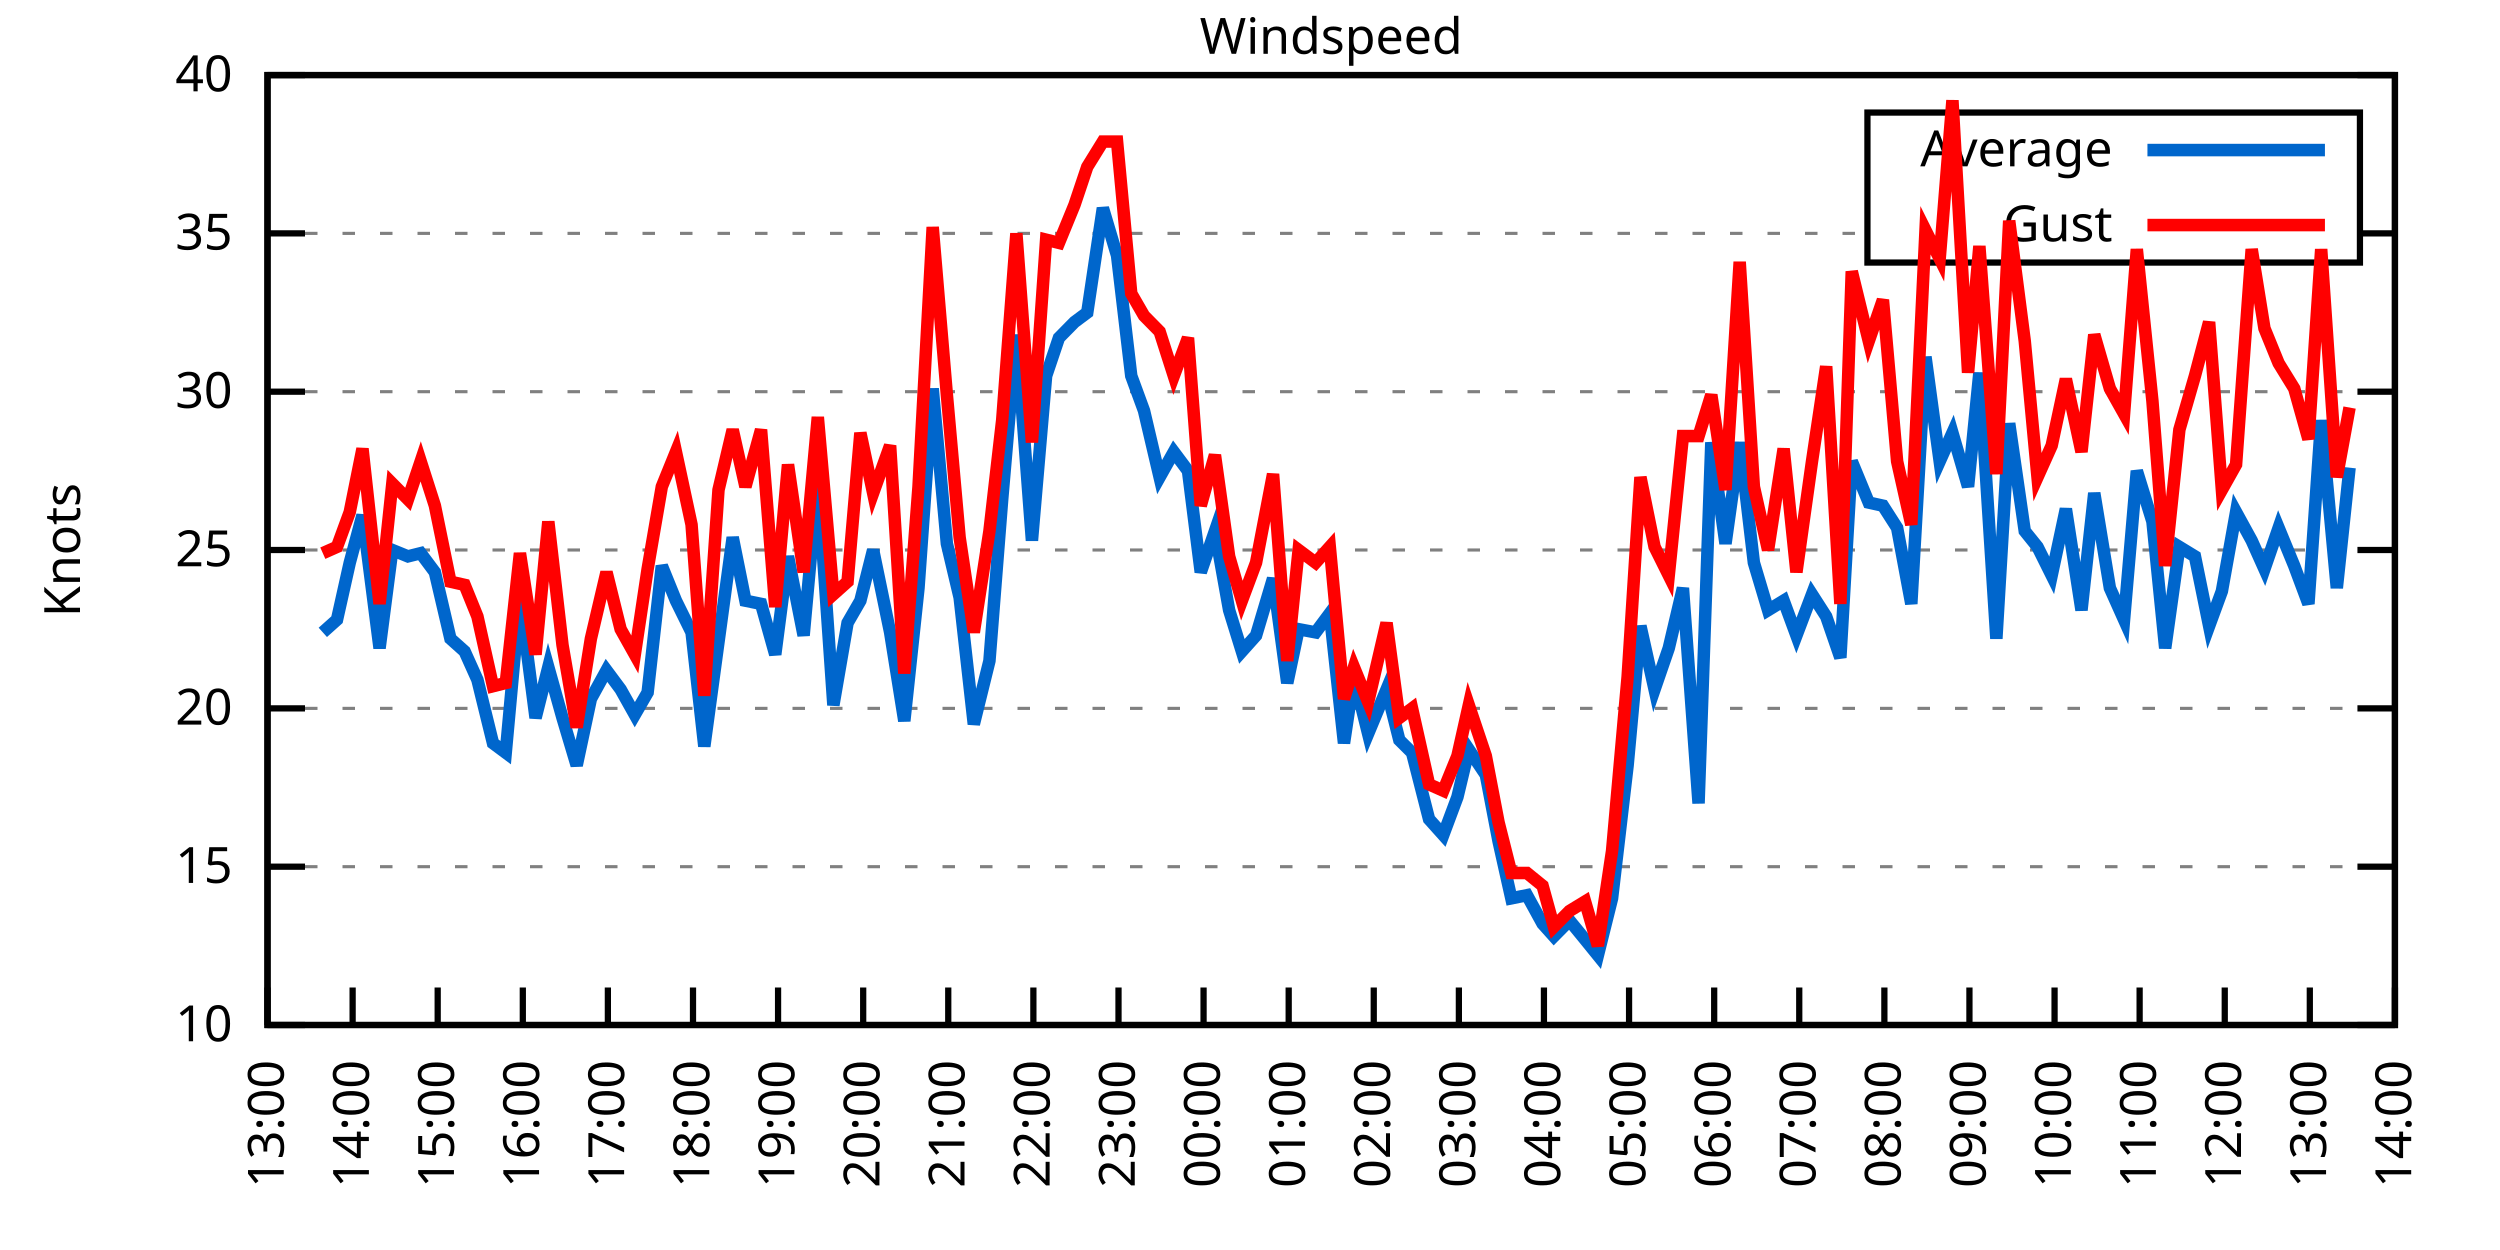
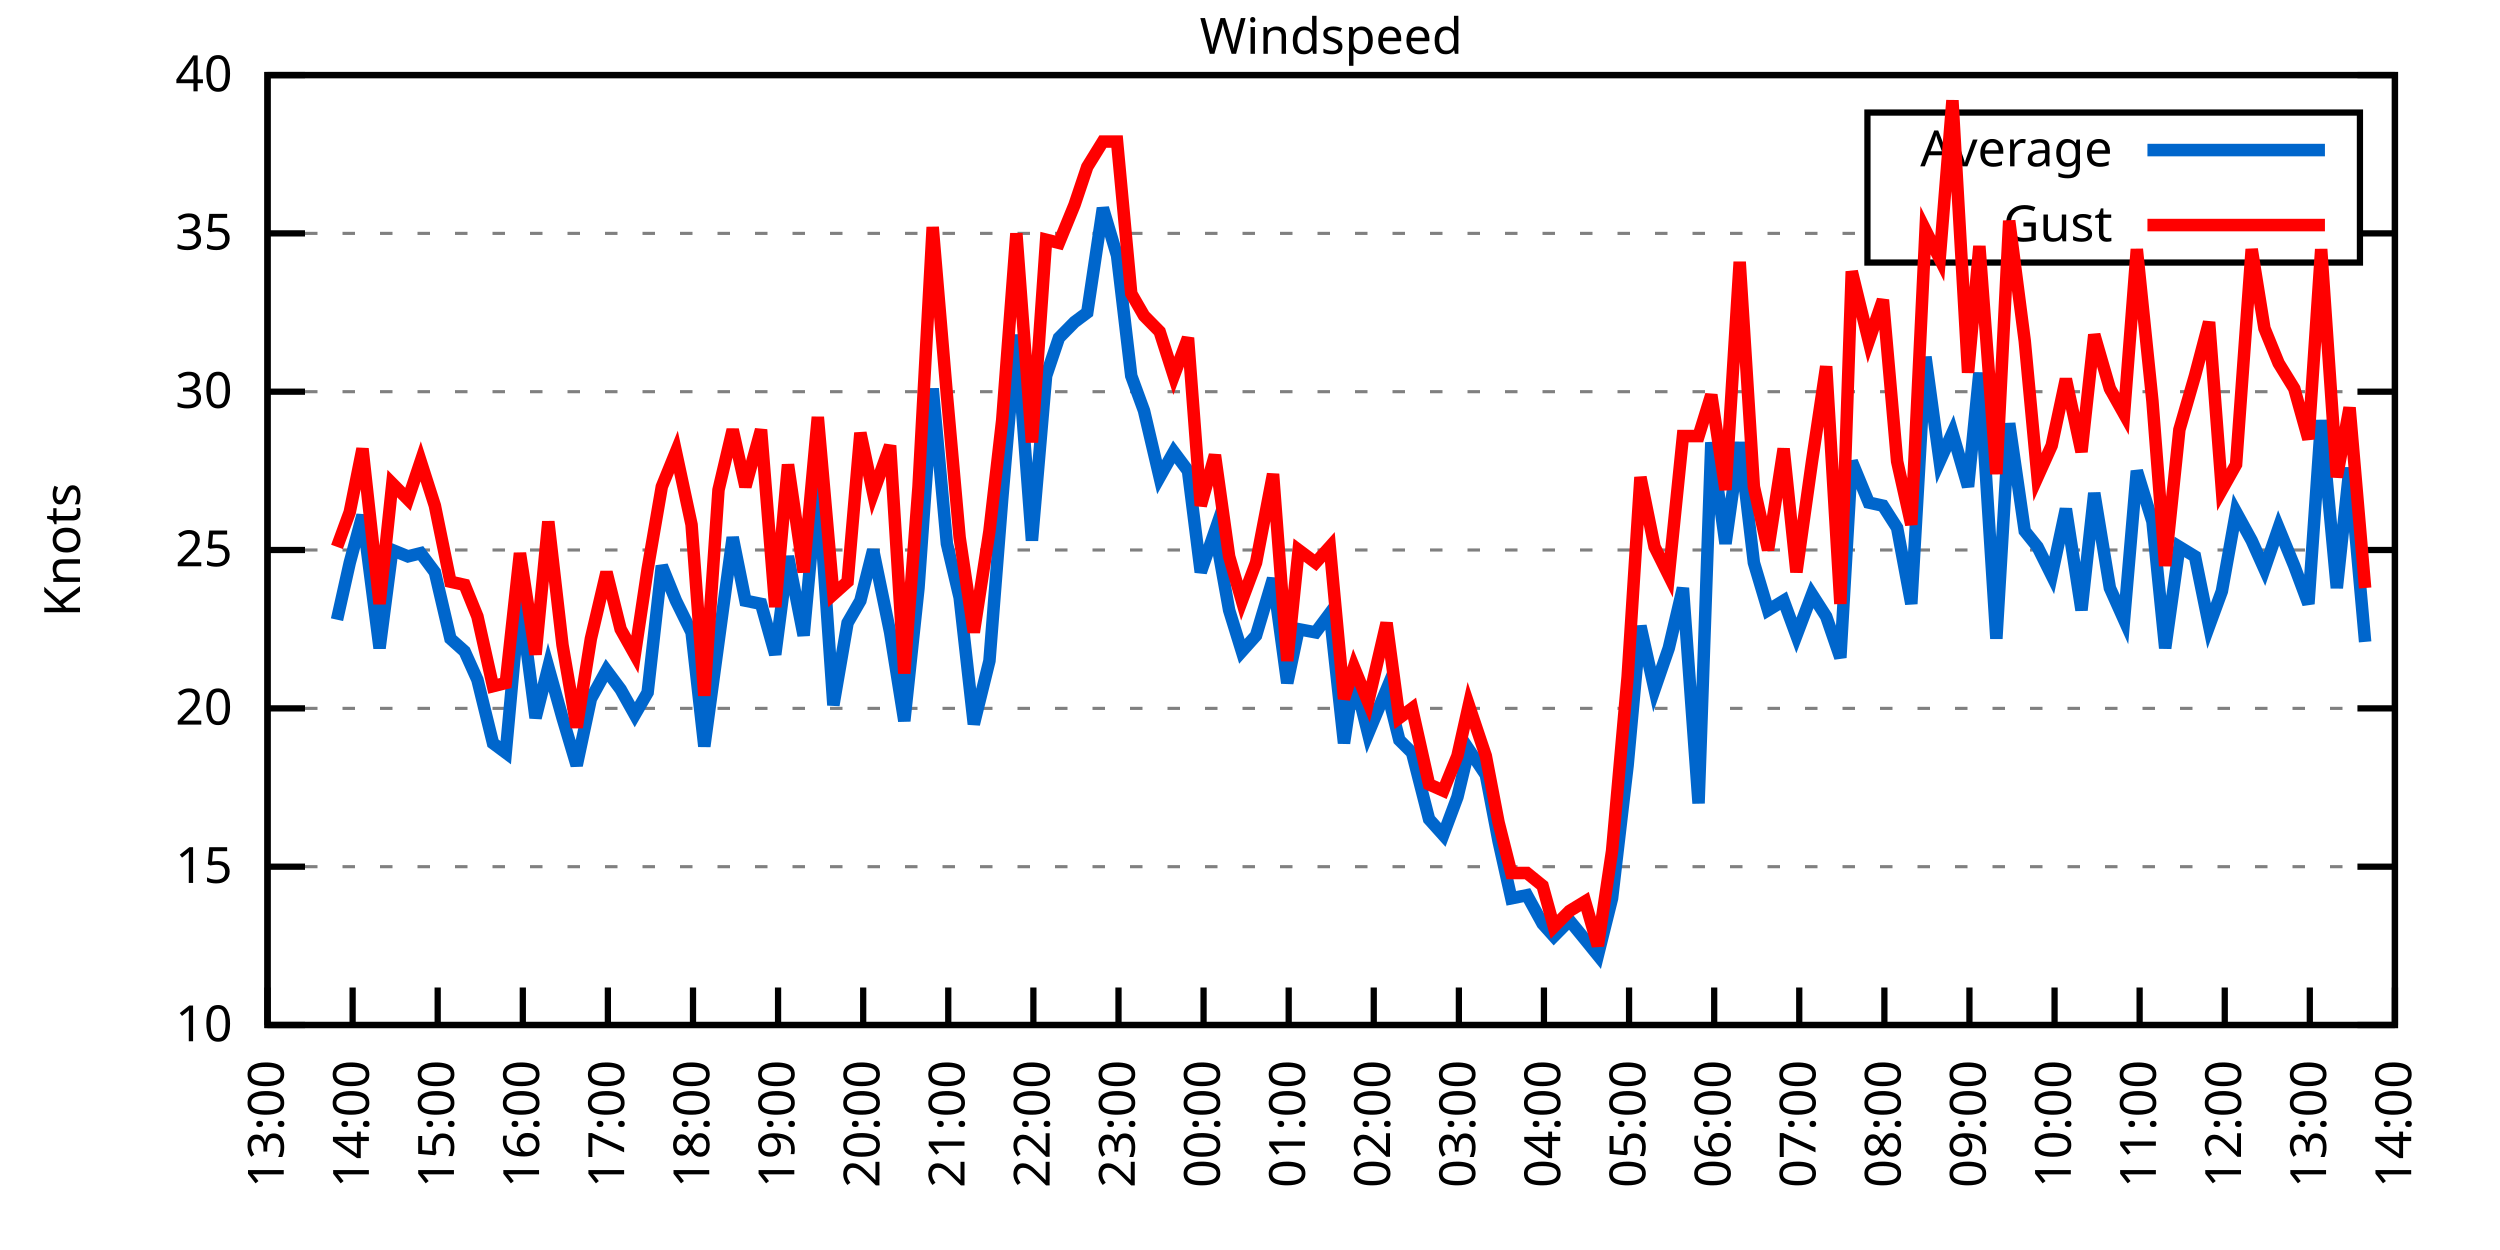
<svg xmlns="http://www.w3.org/2000/svg" xmlns:xlink="http://www.w3.org/1999/xlink" width="400" height="200" viewBox="0 0 400 200">
  <g id="gnuplot_canvas">
    <rect x="0" y="0" width="400" height="200" fill="none" />
    <defs>
      <circle id="gpDot" r="0.5" stroke-width="0.5" stroke="currentColor" />
      <path id="gpPt0" stroke-width="0.333" stroke="currentColor" d="M-1,0 h2 M0,-1 v2" />
      <path id="gpPt1" stroke-width="0.333" stroke="currentColor" d="M-1,-1 L1,1 M1,-1 L-1,1" />
      <path id="gpPt2" stroke-width="0.333" stroke="currentColor" d="M-1,0 L1,0 M0,-1 L0,1 M-1,-1 L1,1 M-1,1 L1,-1" />
      <rect id="gpPt3" stroke-width="0.333" stroke="currentColor" x="-1" y="-1" width="2" height="2" />
      <rect id="gpPt4" stroke-width="0.333" stroke="currentColor" fill="currentColor" x="-1" y="-1" width="2" height="2" />
      <circle id="gpPt5" stroke-width="0.333" stroke="currentColor" cx="0" cy="0" r="1" />
      <use xlink:href="#gpPt5" id="gpPt6" fill="currentColor" stroke="none" />
      <path id="gpPt7" stroke-width="0.333" stroke="currentColor" d="M0,-1.33 L-1.33,0.67 L1.33,0.67 z" />
      <use xlink:href="#gpPt7" id="gpPt8" fill="currentColor" stroke="none" />
      <use xlink:href="#gpPt7" id="gpPt9" stroke="currentColor" transform="rotate(180)" />
      <use xlink:href="#gpPt9" id="gpPt10" fill="currentColor" stroke="none" />
      <use xlink:href="#gpPt3" id="gpPt11" stroke="currentColor" transform="rotate(45)" />
      <use xlink:href="#gpPt11" id="gpPt12" fill="currentColor" stroke="none" />
      <path id="gpPt13" stroke-width="0.333" stroke="currentColor" d="M0,1.330 L1.265,0.411 L0.782,-1.067 L-0.782,-1.076 L-1.265,0.411 z" />
      <use xlink:href="#gpPt13" id="gpPt14" fill="currentColor" stroke="none" />
      <filter id="textbox" filterUnits="objectBoundingBox" x="0" y="0" height="1" width="1">
        <feFlood flood-color="white" flood-opacity="1" result="bgnd" />
        <feComposite in="SourceGraphic" in2="bgnd" operator="atop" />
      </filter>
      <filter id="greybox" filterUnits="objectBoundingBox" x="0" y="0" height="1" width="1">
        <feFlood flood-color="lightgrey" flood-opacity="1" result="grey" />
        <feComposite in="SourceGraphic" in2="grey" operator="atop" />
      </filter>
    </defs>
    <g fill="none" color="white" stroke="currentColor" stroke-width="1.00" stroke-linecap="butt" stroke-linejoin="miter">
</g>
    <g fill="none" color="black" stroke="currentColor" stroke-width="1.00" stroke-linecap="butt" stroke-linejoin="miter">
      <g stroke="none" shape-rendering="crispEdges">
        <polygon fill="rgb(255, 255, 255)" points="42.80,164.00 383.18,164.00 383.18,12.02 42.80,12.02 " />
      </g>
    </g>
    <g fill="none" color="black" stroke="currentColor" stroke-width="1.00" stroke-linecap="butt" stroke-linejoin="miter">
</g>
    <g fill="none" color="black" stroke="black" stroke-width="0.50" stroke-linecap="butt" stroke-linejoin="miter">
</g>
    <g fill="none" color="gray" stroke="currentColor" stroke-width="0.50" stroke-linecap="butt" stroke-linejoin="miter">
      <path stroke="gray" stroke-dasharray="2,4" class="gridline" d="M42.80,164.00 L383.19,164.00  " />
    </g>
    <g fill="none" color="gray" stroke="gray" stroke-width="1.00" stroke-linecap="butt" stroke-linejoin="miter">
</g>
    <g fill="none" color="black" stroke="currentColor" stroke-width="1.00" stroke-linecap="butt" stroke-linejoin="miter">
      <path stroke="black" d="M42.80,164.00 L48.80,164.00 M383.19,164.00 L377.19,164.00  " />
      <g transform="translate(37.20,166.60)" stroke="none" fill="black" font-family="Sans" font-size="8.00" text-anchor="end">
        <text>
          <tspan font-family="Sans"> 10</tspan>
        </text>
      </g>
    </g>
    <g fill="none" color="black" stroke="currentColor" stroke-width="1.00" stroke-linecap="butt" stroke-linejoin="miter">
</g>
    <g fill="none" color="black" stroke="black" stroke-width="0.50" stroke-linecap="butt" stroke-linejoin="miter">
</g>
    <g fill="none" color="gray" stroke="currentColor" stroke-width="0.50" stroke-linecap="butt" stroke-linejoin="miter">
      <path stroke="gray" stroke-dasharray="2,4" class="gridline" d="M42.80,138.67 L383.19,138.67  " />
    </g>
    <g fill="none" color="gray" stroke="gray" stroke-width="1.00" stroke-linecap="butt" stroke-linejoin="miter">
</g>
    <g fill="none" color="black" stroke="currentColor" stroke-width="1.00" stroke-linecap="butt" stroke-linejoin="miter">
      <path stroke="black" d="M42.80,138.67 L48.80,138.67 M383.19,138.67 L377.19,138.67  " />
      <g transform="translate(37.20,141.27)" stroke="none" fill="black" font-family="Sans" font-size="8.00" text-anchor="end">
        <text>
          <tspan font-family="Sans"> 15</tspan>
        </text>
      </g>
    </g>
    <g fill="none" color="black" stroke="currentColor" stroke-width="1.00" stroke-linecap="butt" stroke-linejoin="miter">
</g>
    <g fill="none" color="black" stroke="black" stroke-width="0.50" stroke-linecap="butt" stroke-linejoin="miter">
</g>
    <g fill="none" color="gray" stroke="currentColor" stroke-width="0.50" stroke-linecap="butt" stroke-linejoin="miter">
      <path stroke="gray" stroke-dasharray="2,4" class="gridline" d="M42.80,113.34 L383.19,113.34  " />
    </g>
    <g fill="none" color="gray" stroke="gray" stroke-width="1.00" stroke-linecap="butt" stroke-linejoin="miter">
</g>
    <g fill="none" color="black" stroke="currentColor" stroke-width="1.00" stroke-linecap="butt" stroke-linejoin="miter">
      <path stroke="black" d="M42.80,113.34 L48.80,113.34 M383.19,113.34 L377.19,113.34  " />
      <g transform="translate(37.20,115.94)" stroke="none" fill="black" font-family="Sans" font-size="8.00" text-anchor="end">
        <text>
          <tspan font-family="Sans"> 20</tspan>
        </text>
      </g>
    </g>
    <g fill="none" color="black" stroke="currentColor" stroke-width="1.00" stroke-linecap="butt" stroke-linejoin="miter">
</g>
    <g fill="none" color="black" stroke="black" stroke-width="0.50" stroke-linecap="butt" stroke-linejoin="miter">
</g>
    <g fill="none" color="gray" stroke="currentColor" stroke-width="0.50" stroke-linecap="butt" stroke-linejoin="miter">
      <path stroke="gray" stroke-dasharray="2,4" class="gridline" d="M42.80,88.00 L383.19,88.00  " />
    </g>
    <g fill="none" color="gray" stroke="gray" stroke-width="1.00" stroke-linecap="butt" stroke-linejoin="miter">
</g>
    <g fill="none" color="black" stroke="currentColor" stroke-width="1.00" stroke-linecap="butt" stroke-linejoin="miter">
      <path stroke="black" d="M42.80,88.00 L48.80,88.00 M383.19,88.00 L377.19,88.00  " />
      <g transform="translate(37.20,90.60)" stroke="none" fill="black" font-family="Sans" font-size="8.00" text-anchor="end">
        <text>
          <tspan font-family="Sans"> 25</tspan>
        </text>
      </g>
    </g>
    <g fill="none" color="black" stroke="currentColor" stroke-width="1.00" stroke-linecap="butt" stroke-linejoin="miter">
</g>
    <g fill="none" color="black" stroke="black" stroke-width="0.50" stroke-linecap="butt" stroke-linejoin="miter">
</g>
    <g fill="none" color="gray" stroke="currentColor" stroke-width="0.50" stroke-linecap="butt" stroke-linejoin="miter">
      <path stroke="gray" stroke-dasharray="2,4" class="gridline" d="M42.80,62.67 L383.19,62.67  " />
    </g>
    <g fill="none" color="gray" stroke="gray" stroke-width="1.00" stroke-linecap="butt" stroke-linejoin="miter">
</g>
    <g fill="none" color="black" stroke="currentColor" stroke-width="1.00" stroke-linecap="butt" stroke-linejoin="miter">
      <path stroke="black" d="M42.80,62.67 L48.80,62.67 M383.19,62.67 L377.19,62.67  " />
      <g transform="translate(37.20,65.27)" stroke="none" fill="black" font-family="Sans" font-size="8.00" text-anchor="end">
        <text>
          <tspan font-family="Sans"> 30</tspan>
        </text>
      </g>
    </g>
    <g fill="none" color="black" stroke="currentColor" stroke-width="1.00" stroke-linecap="butt" stroke-linejoin="miter">
</g>
    <g fill="none" color="black" stroke="black" stroke-width="0.50" stroke-linecap="butt" stroke-linejoin="miter">
</g>
    <g fill="none" color="gray" stroke="currentColor" stroke-width="0.50" stroke-linecap="butt" stroke-linejoin="miter">
      <path stroke="gray" stroke-dasharray="2,4" class="gridline" d="M42.80,37.34 L298.79,37.34 M377.59,37.34 L383.19,37.34  " />
    </g>
    <g fill="none" color="gray" stroke="gray" stroke-width="1.00" stroke-linecap="butt" stroke-linejoin="miter">
</g>
    <g fill="none" color="black" stroke="currentColor" stroke-width="1.00" stroke-linecap="butt" stroke-linejoin="miter">
      <path stroke="black" d="M42.80,37.34 L48.80,37.34 M383.19,37.34 L377.19,37.34  " />
      <g transform="translate(37.20,39.94)" stroke="none" fill="black" font-family="Sans" font-size="8.00" text-anchor="end">
        <text>
          <tspan font-family="Sans"> 35</tspan>
        </text>
      </g>
    </g>
    <g fill="none" color="black" stroke="currentColor" stroke-width="1.00" stroke-linecap="butt" stroke-linejoin="miter">
</g>
    <g fill="none" color="black" stroke="black" stroke-width="0.50" stroke-linecap="butt" stroke-linejoin="miter">
</g>
    <g fill="none" color="gray" stroke="currentColor" stroke-width="0.50" stroke-linecap="butt" stroke-linejoin="miter">
      <path stroke="gray" stroke-dasharray="2,4" class="gridline" d="M42.80,12.01 L383.19,12.01  " />
    </g>
    <g fill="none" color="gray" stroke="gray" stroke-width="1.00" stroke-linecap="butt" stroke-linejoin="miter">
</g>
    <g fill="none" color="black" stroke="currentColor" stroke-width="1.00" stroke-linecap="butt" stroke-linejoin="miter">
      <path stroke="black" d="M42.80,12.01 L48.80,12.01 M383.19,12.01 L377.19,12.01  " />
      <g transform="translate(37.20,14.61)" stroke="none" fill="black" font-family="Sans" font-size="8.00" text-anchor="end">
        <text>
          <tspan font-family="Sans"> 40</tspan>
        </text>
      </g>
    </g>
    <g fill="none" color="black" stroke="currentColor" stroke-width="1.00" stroke-linecap="butt" stroke-linejoin="miter">
      <path stroke="black" d="M42.80,164.00 L42.80,158.00  " />
      <g transform="translate(45.40,169.60) rotate(270.00)" stroke="none" fill="black" font-family="Sans" font-size="8.00" text-anchor="end">
        <text>
          <tspan font-family="Sans">13:00</tspan>
        </text>
      </g>
    </g>
    <g fill="none" color="black" stroke="currentColor" stroke-width="1.00" stroke-linecap="butt" stroke-linejoin="miter">
      <path stroke="black" d="M56.42,164.00 L56.42,158.00  " />
      <g transform="translate(59.02,169.60) rotate(270.00)" stroke="none" fill="black" font-family="Sans" font-size="8.00" text-anchor="end">
        <text>
          <tspan font-family="Sans">14:00</tspan>
        </text>
      </g>
    </g>
    <g fill="none" color="black" stroke="currentColor" stroke-width="1.00" stroke-linecap="butt" stroke-linejoin="miter">
      <path stroke="black" d="M70.03,164.00 L70.03,158.00  " />
      <g transform="translate(72.63,169.60) rotate(270.00)" stroke="none" fill="black" font-family="Sans" font-size="8.00" text-anchor="end">
        <text>
          <tspan font-family="Sans">15:00</tspan>
        </text>
      </g>
    </g>
    <g fill="none" color="black" stroke="currentColor" stroke-width="1.00" stroke-linecap="butt" stroke-linejoin="miter">
      <path stroke="black" d="M83.65,164.00 L83.65,158.00  " />
      <g transform="translate(86.25,169.60) rotate(270.00)" stroke="none" fill="black" font-family="Sans" font-size="8.00" text-anchor="end">
        <text>
          <tspan font-family="Sans">16:00</tspan>
        </text>
      </g>
    </g>
    <g fill="none" color="black" stroke="currentColor" stroke-width="1.00" stroke-linecap="butt" stroke-linejoin="miter">
      <path stroke="black" d="M97.26,164.00 L97.26,158.00  " />
      <g transform="translate(99.86,169.60) rotate(270.00)" stroke="none" fill="black" font-family="Sans" font-size="8.00" text-anchor="end">
        <text>
          <tspan font-family="Sans">17:00</tspan>
        </text>
      </g>
    </g>
    <g fill="none" color="black" stroke="currentColor" stroke-width="1.00" stroke-linecap="butt" stroke-linejoin="miter">
      <path stroke="black" d="M110.88,164.00 L110.88,158.00  " />
      <g transform="translate(113.48,169.60) rotate(270.00)" stroke="none" fill="black" font-family="Sans" font-size="8.00" text-anchor="end">
        <text>
          <tspan font-family="Sans">18:00</tspan>
        </text>
      </g>
    </g>
    <g fill="none" color="black" stroke="currentColor" stroke-width="1.00" stroke-linecap="butt" stroke-linejoin="miter">
      <path stroke="black" d="M124.49,164.00 L124.49,158.00  " />
      <g transform="translate(127.09,169.60) rotate(270.00)" stroke="none" fill="black" font-family="Sans" font-size="8.00" text-anchor="end">
        <text>
          <tspan font-family="Sans">19:00</tspan>
        </text>
      </g>
    </g>
    <g fill="none" color="black" stroke="currentColor" stroke-width="1.00" stroke-linecap="butt" stroke-linejoin="miter">
      <path stroke="black" d="M138.11,164.00 L138.11,158.00  " />
      <g transform="translate(140.71,169.60) rotate(270.00)" stroke="none" fill="black" font-family="Sans" font-size="8.00" text-anchor="end">
        <text>
          <tspan font-family="Sans">20:00</tspan>
        </text>
      </g>
    </g>
    <g fill="none" color="black" stroke="currentColor" stroke-width="1.00" stroke-linecap="butt" stroke-linejoin="miter">
      <path stroke="black" d="M151.72,164.00 L151.72,158.00  " />
      <g transform="translate(154.32,169.60) rotate(270.00)" stroke="none" fill="black" font-family="Sans" font-size="8.00" text-anchor="end">
        <text>
          <tspan font-family="Sans">21:00</tspan>
        </text>
      </g>
    </g>
    <g fill="none" color="black" stroke="currentColor" stroke-width="1.00" stroke-linecap="butt" stroke-linejoin="miter">
      <path stroke="black" d="M165.34,164.00 L165.34,158.00  " />
      <g transform="translate(167.94,169.60) rotate(270.00)" stroke="none" fill="black" font-family="Sans" font-size="8.00" text-anchor="end">
        <text>
          <tspan font-family="Sans">22:00</tspan>
        </text>
      </g>
    </g>
    <g fill="none" color="black" stroke="currentColor" stroke-width="1.00" stroke-linecap="butt" stroke-linejoin="miter">
      <path stroke="black" d="M178.96,164.00 L178.96,158.00  " />
      <g transform="translate(181.56,169.60) rotate(270.00)" stroke="none" fill="black" font-family="Sans" font-size="8.00" text-anchor="end">
        <text>
          <tspan font-family="Sans">23:00</tspan>
        </text>
      </g>
    </g>
    <g fill="none" color="black" stroke="currentColor" stroke-width="1.00" stroke-linecap="butt" stroke-linejoin="miter">
      <path stroke="black" d="M192.57,164.00 L192.57,158.00  " />
      <g transform="translate(195.17,169.60) rotate(270.00)" stroke="none" fill="black" font-family="Sans" font-size="8.00" text-anchor="end">
        <text>
          <tspan font-family="Sans">00:00</tspan>
        </text>
      </g>
    </g>
    <g fill="none" color="black" stroke="currentColor" stroke-width="1.00" stroke-linecap="butt" stroke-linejoin="miter">
      <path stroke="black" d="M206.19,164.00 L206.19,158.00  " />
      <g transform="translate(208.79,169.60) rotate(270.00)" stroke="none" fill="black" font-family="Sans" font-size="8.00" text-anchor="end">
        <text>
          <tspan font-family="Sans">01:00</tspan>
        </text>
      </g>
    </g>
    <g fill="none" color="black" stroke="currentColor" stroke-width="1.00" stroke-linecap="butt" stroke-linejoin="miter">
      <path stroke="black" d="M219.80,164.00 L219.80,158.00  " />
      <g transform="translate(222.40,169.60) rotate(270.00)" stroke="none" fill="black" font-family="Sans" font-size="8.00" text-anchor="end">
        <text>
          <tspan font-family="Sans">02:00</tspan>
        </text>
      </g>
    </g>
    <g fill="none" color="black" stroke="currentColor" stroke-width="1.00" stroke-linecap="butt" stroke-linejoin="miter">
      <path stroke="black" d="M233.42,164.00 L233.42,158.00  " />
      <g transform="translate(236.02,169.60) rotate(270.00)" stroke="none" fill="black" font-family="Sans" font-size="8.00" text-anchor="end">
        <text>
          <tspan font-family="Sans">03:00</tspan>
        </text>
      </g>
    </g>
    <g fill="none" color="black" stroke="currentColor" stroke-width="1.00" stroke-linecap="butt" stroke-linejoin="miter">
      <path stroke="black" d="M247.03,164.00 L247.03,158.00  " />
      <g transform="translate(249.63,169.60) rotate(270.00)" stroke="none" fill="black" font-family="Sans" font-size="8.00" text-anchor="end">
        <text>
          <tspan font-family="Sans">04:00</tspan>
        </text>
      </g>
    </g>
    <g fill="none" color="black" stroke="currentColor" stroke-width="1.00" stroke-linecap="butt" stroke-linejoin="miter">
      <path stroke="black" d="M260.65,164.00 L260.65,158.00  " />
      <g transform="translate(263.25,169.60) rotate(270.00)" stroke="none" fill="black" font-family="Sans" font-size="8.00" text-anchor="end">
        <text>
          <tspan font-family="Sans">05:00</tspan>
        </text>
      </g>
    </g>
    <g fill="none" color="black" stroke="currentColor" stroke-width="1.00" stroke-linecap="butt" stroke-linejoin="miter">
      <path stroke="black" d="M274.27,164.00 L274.27,158.00  " />
      <g transform="translate(276.87,169.60) rotate(270.00)" stroke="none" fill="black" font-family="Sans" font-size="8.00" text-anchor="end">
        <text>
          <tspan font-family="Sans">06:00</tspan>
        </text>
      </g>
    </g>
    <g fill="none" color="black" stroke="currentColor" stroke-width="1.00" stroke-linecap="butt" stroke-linejoin="miter">
      <path stroke="black" d="M287.88,164.00 L287.88,158.00  " />
      <g transform="translate(290.48,169.60) rotate(270.00)" stroke="none" fill="black" font-family="Sans" font-size="8.00" text-anchor="end">
        <text>
          <tspan font-family="Sans">07:00</tspan>
        </text>
      </g>
    </g>
    <g fill="none" color="black" stroke="currentColor" stroke-width="1.00" stroke-linecap="butt" stroke-linejoin="miter">
      <path stroke="black" d="M301.50,164.00 L301.50,158.00  " />
      <g transform="translate(304.10,169.60) rotate(270.00)" stroke="none" fill="black" font-family="Sans" font-size="8.00" text-anchor="end">
        <text>
          <tspan font-family="Sans">08:00</tspan>
        </text>
      </g>
    </g>
    <g fill="none" color="black" stroke="currentColor" stroke-width="1.00" stroke-linecap="butt" stroke-linejoin="miter">
      <path stroke="black" d="M315.11,164.00 L315.11,158.00  " />
      <g transform="translate(317.71,169.60) rotate(270.00)" stroke="none" fill="black" font-family="Sans" font-size="8.00" text-anchor="end">
        <text>
          <tspan font-family="Sans">09:00</tspan>
        </text>
      </g>
    </g>
    <g fill="none" color="black" stroke="currentColor" stroke-width="1.00" stroke-linecap="butt" stroke-linejoin="miter">
      <path stroke="black" d="M328.73,164.00 L328.73,158.00  " />
      <g transform="translate(331.33,169.60) rotate(270.00)" stroke="none" fill="black" font-family="Sans" font-size="8.00" text-anchor="end">
        <text>
          <tspan font-family="Sans">10:00</tspan>
        </text>
      </g>
    </g>
    <g fill="none" color="black" stroke="currentColor" stroke-width="1.00" stroke-linecap="butt" stroke-linejoin="miter">
      <path stroke="black" d="M342.34,164.00 L342.34,158.00  " />
      <g transform="translate(344.94,169.60) rotate(270.00)" stroke="none" fill="black" font-family="Sans" font-size="8.00" text-anchor="end">
        <text>
          <tspan font-family="Sans">11:00</tspan>
        </text>
      </g>
    </g>
    <g fill="none" color="black" stroke="currentColor" stroke-width="1.00" stroke-linecap="butt" stroke-linejoin="miter">
      <path stroke="black" d="M355.96,164.00 L355.96,158.00  " />
      <g transform="translate(358.56,169.60) rotate(270.00)" stroke="none" fill="black" font-family="Sans" font-size="8.00" text-anchor="end">
        <text>
          <tspan font-family="Sans">12:00</tspan>
        </text>
      </g>
    </g>
    <g fill="none" color="black" stroke="currentColor" stroke-width="1.00" stroke-linecap="butt" stroke-linejoin="miter">
      <path stroke="black" d="M369.57,164.00 L369.57,158.00  " />
      <g transform="translate(372.17,169.60) rotate(270.00)" stroke="none" fill="black" font-family="Sans" font-size="8.00" text-anchor="end">
        <text>
          <tspan font-family="Sans">13:00</tspan>
        </text>
      </g>
    </g>
    <g fill="none" color="black" stroke="currentColor" stroke-width="1.00" stroke-linecap="butt" stroke-linejoin="miter">
      <path stroke="black" d="M383.19,164.00 L383.19,158.00  " />
      <g transform="translate(385.79,169.60) rotate(270.00)" stroke="none" fill="black" font-family="Sans" font-size="8.00" text-anchor="end">
        <text>
          <tspan font-family="Sans">14:00</tspan>
        </text>
      </g>
    </g>
    <g fill="none" color="black" stroke="currentColor" stroke-width="1.00" stroke-linecap="butt" stroke-linejoin="miter">
</g>
    <g fill="none" color="black" stroke="currentColor" stroke-width="1.00" stroke-linecap="butt" stroke-linejoin="miter">
      <path stroke="black" d="M42.80,12.01 L42.80,164.00 L383.19,164.00 L383.19,12.01 L42.80,12.01 Z  " />
    </g>
    <g fill="none" color="black" stroke="currentColor" stroke-width="1.00" stroke-linecap="butt" stroke-linejoin="miter">
</g>
    <g fill="none" color="black" stroke="currentColor" stroke-width="1.00" stroke-linecap="butt" stroke-linejoin="miter">
      <path stroke="black" d="M298.79,42.01 L298.79,18.01 L377.59,18.01 L377.59,42.01 L298.79,42.01 Z  " />
    </g>
    <g id="Windspeed_plot_1">
      <g fill="none" color="white" stroke="black" stroke-width="2.00" stroke-linecap="butt" stroke-linejoin="miter">
</g>
      <g fill="none" color="black" stroke="currentColor" stroke-width="2.00" stroke-linecap="butt" stroke-linejoin="miter">
        <g transform="translate(337.99,26.61)" stroke="none" fill="black" font-family="Sans" font-size="8.00" text-anchor="end">
          <text>
            <tspan font-family="Sans">Average</tspan>
          </text>
        </g>
      </g>
      <g fill="none" color="black" stroke="currentColor" stroke-width="2.00" stroke-linecap="butt" stroke-linejoin="miter">
-         <path stroke="rgb(  0, 102, 204)" d="M343.59,24.01 L371.99,24.01 M51.65,101.18 L53.92,99.15 L55.96,90.03 L58.00,82.43 L60.73,103.71 L62.77,88.00   L65.27,89.02 L67.31,88.51 L69.58,91.55 L72.07,102.19 L74.34,104.22 L76.39,108.78 L78.88,118.91 L80.92,120.43   L83.19,95.60 L85.69,114.86 L87.73,106.75 L90.00,114.86 L92.27,122.46 L94.54,111.82 L97.04,107.26 L99.30,110.30   L101.57,114.35 L103.62,110.80 L105.89,90.54 L108.15,96.11 L110.65,101.18 L112.69,119.42 L114.96,102.70 L117.23,85.98   L119.27,96.11 L121.77,96.62 L124.04,104.72 L126.08,89.02 L128.58,101.68 L130.85,76.86 L133.34,112.83 L135.61,99.66   L137.66,96.11 L139.70,88.00 L142.42,101.18 L144.69,115.36 L146.96,94.08 L149.23,62.17 L151.50,86.99 L153.54,95.60   L155.81,115.87 L158.31,105.74 L160.35,79.90 L162.62,53.55 L165.11,86.49 L167.38,60.14 L169.43,54.06 L171.92,51.53   L173.96,50.01 L176.46,33.29 L178.73,40.89 L181.00,60.14 L183.04,65.71 L185.54,76.35 L187.81,72.30 L190.08,75.34   L192.12,91.55 L194.39,84.97 L196.66,97.63 L198.70,104.22 L200.97,101.68 L203.69,92.56 L205.96,109.28 L207.78,100.67   L210.50,101.18 L212.77,98.14 L215.04,118.91 L216.63,108.27 L218.90,117.39 L221.85,110.30 L223.89,118.40 L225.93,120.43   L228.65,131.07 L230.92,133.60 L233.19,127.52 L235.01,119.92 L237.73,123.98 L239.77,134.62 L241.81,143.73 L244.31,143.23   L246.81,147.79 L248.62,149.81 L251.12,147.28 L253.61,150.32 L255.66,152.85 L257.93,143.73 L260.42,122.46 L262.47,100.16   L264.73,110.30 L267.00,103.71 L269.27,94.08 L271.77,128.54 L273.81,70.78 L276.08,86.99 L278.35,70.78 L280.62,90.03   L282.89,97.63 L285.38,96.11 L287.43,101.68 L289.92,95.10 L292.19,98.64 L294.46,105.23 L296.28,73.82 L299.00,80.41   L301.27,80.91 L303.54,84.46 L305.81,96.62 L308.08,57.10 L310.35,73.82 L312.39,69.26 L314.89,77.87 L316.70,59.63   L319.42,102.19 L321.47,67.74 L323.96,84.97 L326.00,87.50 L328.27,92.06 L330.54,81.42 L333.04,97.63 L335.08,78.89   L337.58,94.08 L339.85,99.15 L341.89,75.34 L344.39,83.45 L346.43,103.71 L348.70,87.50 L351.19,89.02 L353.46,100.16   L355.50,94.59 L357.77,81.93 L360.27,86.49 L362.31,91.04 L364.58,84.46 L367.08,90.54 L369.35,96.62 L371.39,67.23   L373.89,94.08 L375.93,74.83  " />
+         <path stroke="rgb(  0, 102, 204)" d="M343.59,24.01 L371.99,24.01 M53.92,99.15 L55.96,90.03 L58.00,82.43 L60.73,103.71 L62.77,88.00 L65.27,89.02   L67.31,88.51 L69.58,91.55 L72.07,102.19 L74.34,104.22 L76.39,108.78 L78.88,118.91 L80.92,120.43 L83.19,95.60   L85.69,114.86 L87.73,106.75 L90.00,114.86 L92.27,122.46 L94.54,111.82 L97.04,107.26 L99.30,110.30 L101.57,114.35   L103.62,110.80 L105.89,90.54 L108.15,96.11 L110.65,101.18 L112.69,119.42 L114.96,102.70 L117.23,85.98 L119.27,96.11   L121.77,96.62 L124.04,104.72 L126.08,89.02 L128.58,101.68 L130.85,76.86 L133.34,112.83 L135.61,99.66 L137.66,96.11   L139.70,88.00 L142.42,101.18 L144.69,115.36 L146.96,94.08 L149.23,62.17 L151.50,86.99 L153.54,95.60 L155.81,115.87   L158.31,105.74 L160.35,79.90 L162.62,53.55 L165.11,86.49 L167.38,60.14 L169.43,54.06 L171.92,51.53 L173.96,50.01   L176.46,33.29 L178.73,40.89 L181.00,60.14 L183.04,65.71 L185.54,76.35 L187.81,72.30 L190.08,75.34 L192.12,91.55   L194.39,84.97 L196.66,97.63 L198.70,104.22 L200.97,101.68 L203.69,92.56 L205.96,109.28 L207.78,100.67 L210.50,101.18   L212.77,98.14 L215.04,118.91 L216.63,108.27 L218.90,117.39 L221.85,110.30 L223.89,118.40 L225.93,120.43 L228.65,131.07   L230.92,133.60 L233.19,127.52 L235.01,119.92 L237.73,123.98 L239.77,134.62 L241.81,143.73 L244.31,143.23 L246.81,147.79   L248.62,149.81 L251.12,147.28 L253.61,150.32 L255.66,152.85 L257.93,143.73 L260.42,122.46 L262.47,100.16 L264.73,110.30   L267.00,103.71 L269.27,94.08 L271.77,128.54 L273.81,70.78 L276.08,86.99 L278.35,70.78 L280.62,90.03 L282.89,97.63   L285.38,96.11 L287.43,101.68 L289.92,95.10 L292.19,98.64 L294.46,105.23 L296.28,73.82 L299.00,80.41 L301.27,80.91   L303.54,84.46 L305.81,96.62 L308.08,57.10 L310.35,73.82 L312.39,69.26 L314.89,77.87 L316.70,59.63 L319.42,102.19   L321.47,67.74 L323.96,84.97 L326.00,87.50 L328.27,92.06 L330.54,81.42 L333.04,97.63 L335.08,78.89 L337.58,94.08   L339.85,99.15 L341.89,75.34 L344.39,83.45 L346.43,103.71 L348.70,87.50 L351.19,89.02 L353.46,100.16 L355.50,94.59   L357.77,81.93 L360.27,86.49 L362.31,91.04 L364.58,84.46 L367.08,90.54 L369.35,96.62 L371.39,67.23 L373.89,94.08   L375.93,74.83 L378.42,102.70  " />
      </g>
    </g>
    <g id="Windspeed_plot_2">
      <g fill="none" color="black" stroke="currentColor" stroke-width="2.00" stroke-linecap="butt" stroke-linejoin="miter">
        <g transform="translate(337.99,38.61)" stroke="none" fill="black" font-family="Sans" font-size="8.00" text-anchor="end">
          <text>
            <tspan font-family="Sans">Gust</tspan>
          </text>
        </g>
      </g>
      <g fill="none" color="black" stroke="currentColor" stroke-width="2.00" stroke-linecap="butt" stroke-linejoin="miter">
-         <path stroke="rgb(255,   0,   0)" d="M343.59,36.01 L371.99,36.01 M51.65,88.51 L53.92,87.50 L55.96,81.93 L58.00,71.79 L60.73,96.62 L62.77,77.37   L65.27,79.90 L67.31,73.82 L69.58,80.91 L72.07,93.07 L74.34,93.58 L76.39,98.64 L78.88,109.79 L80.92,109.28   L83.19,88.51 L85.69,104.72 L87.73,83.45 L90.00,103.20 L92.27,116.38 L94.54,102.19 L97.04,91.55 L99.30,100.67   L101.57,104.72 L103.62,91.04 L105.89,77.87 L108.15,72.30 L110.65,83.95 L112.69,111.31 L114.96,78.38 L117.23,68.75   L119.27,77.87 L121.77,68.75 L124.04,97.12 L126.08,74.33 L128.58,91.55 L130.85,66.73 L133.34,95.10 L135.61,93.07   L137.66,69.26 L139.70,78.89 L142.42,71.29 L144.69,107.76 L146.96,77.87 L149.23,36.33 L151.50,63.18 L153.54,85.98   L155.81,101.18 L158.31,84.97 L160.35,67.23 L162.62,37.34 L165.11,70.78 L167.38,38.35 L169.43,38.86 L171.92,32.78   L173.96,26.70 L176.46,22.65 L178.73,22.65 L181.00,46.97 L183.04,50.51 L185.54,53.05 L187.81,60.14 L190.08,54.06   L192.12,80.91 L194.39,72.81 L196.66,89.02 L198.70,96.11 L200.97,90.03 L203.69,75.85 L205.96,105.74 L207.78,88.00   L210.50,90.03 L212.77,87.50 L215.04,111.82 L216.63,106.75 L218.90,112.32 L221.85,99.66 L223.89,114.86 L225.93,113.34   L228.65,125.50 L230.92,126.51 L233.19,120.94 L235.01,112.83 L237.73,120.94 L239.77,131.58 L241.81,139.68 L244.31,139.68   L246.81,141.71 L248.62,148.29 L251.12,145.76 L253.61,144.24 L255.66,151.33 L257.93,136.14 L260.42,108.27 L262.47,76.35   L264.73,87.50 L267.00,92.06 L269.27,69.77 L271.77,69.77 L273.81,63.18 L276.08,78.38 L278.35,41.90 L280.62,77.87   L282.89,88.00 L285.38,71.79 L287.43,91.55 L289.92,73.82 L292.19,58.62 L294.46,96.62 L296.28,43.42 L299.00,54.57   L301.27,47.98 L303.54,73.82 L305.81,83.95 L308.08,36.84 L310.35,41.39 L312.39,16.06 L314.89,59.63 L316.70,39.37   L319.42,75.85 L321.47,35.32 L323.96,54.57 L326.00,76.35 L328.27,71.29 L330.54,60.65 L333.04,72.30 L335.08,53.55   L337.58,62.17 L339.85,66.22 L341.89,39.87 L344.39,64.19 L346.43,90.54 L348.70,68.75 L351.19,60.14 L353.46,51.53   L355.50,78.38 L357.77,74.33 L360.27,39.87 L362.31,52.54 L364.58,58.11 L367.08,62.17 L369.35,70.27 L371.39,39.87   L373.89,76.35 L375.93,65.21  " />
+         <path stroke="rgb(255,   0,   0)" d="M343.59,36.01 L371.99,36.01 M53.92,87.50 L55.96,81.93 L58.00,71.79 L60.73,96.62 L62.77,77.37 L65.27,79.90   L67.31,73.82 L69.58,80.91 L72.07,93.07 L74.34,93.58 L76.39,98.64 L78.88,109.79 L80.92,109.28 L83.19,88.51   L85.69,104.72 L87.73,83.45 L90.00,103.20 L92.27,116.38 L94.54,102.19 L97.04,91.55 L99.30,100.67 L101.57,104.72   L103.62,91.04 L105.89,77.87 L108.15,72.30 L110.65,83.95 L112.69,111.31 L114.96,78.38 L117.23,68.75 L119.27,77.87   L121.77,68.75 L124.04,97.12 L126.08,74.33 L128.58,91.55 L130.85,66.73 L133.34,95.10 L135.61,93.07 L137.66,69.26   L139.70,78.89 L142.42,71.29 L144.69,107.76 L146.96,77.87 L149.23,36.33 L151.50,63.18 L153.54,85.98 L155.81,101.18   L158.31,84.97 L160.35,67.23 L162.62,37.34 L165.11,70.78 L167.38,38.35 L169.43,38.86 L171.92,32.78 L173.96,26.70   L176.46,22.65 L178.73,22.65 L181.00,46.97 L183.04,50.51 L185.54,53.05 L187.81,60.14 L190.08,54.06 L192.12,80.91   L194.39,72.81 L196.66,89.02 L198.70,96.11 L200.97,90.03 L203.69,75.85 L205.96,105.74 L207.78,88.00 L210.50,90.03   L212.77,87.50 L215.04,111.82 L216.63,106.75 L218.90,112.32 L221.85,99.66 L223.89,114.86 L225.93,113.34 L228.65,125.50   L230.92,126.51 L233.19,120.94 L235.01,112.83 L237.73,120.94 L239.77,131.58 L241.81,139.68 L244.31,139.68 L246.81,141.71   L248.62,148.29 L251.12,145.76 L253.61,144.24 L255.66,151.33 L257.93,136.14 L260.42,108.27 L262.47,76.35 L264.73,87.50   L267.00,92.06 L269.27,69.77 L271.77,69.77 L273.81,63.18 L276.08,78.38 L278.35,41.90 L280.62,77.87 L282.89,88.00   L285.38,71.79 L287.43,91.55 L289.92,73.82 L292.19,58.62 L294.46,96.62 L296.28,43.42 L299.00,54.57 L301.27,47.98   L303.54,73.82 L305.81,83.95 L308.08,36.84 L310.35,41.39 L312.39,16.06 L314.89,59.63 L316.70,39.37 L319.42,75.85   L321.47,35.32 L323.96,54.57 L326.00,76.35 L328.27,71.29 L330.54,60.65 L333.04,72.30 L335.08,53.55 L337.58,62.17   L339.85,66.22 L341.89,39.87 L344.39,64.19 L346.43,90.54 L348.70,68.75 L351.19,60.14 L353.46,51.53 L355.50,78.38   L357.77,74.33 L360.27,39.87 L362.31,52.54 L364.58,58.11 L367.08,62.17 L369.35,70.27 L371.39,39.87 L373.89,76.35   L375.93,65.21 L378.42,94.08  " />
      </g>
    </g>
    <g fill="none" color="black" stroke="currentColor" stroke-width="2.00" stroke-linecap="butt" stroke-linejoin="miter">
</g>
    <g fill="none" color="black" stroke="black" stroke-width="1.00" stroke-linecap="butt" stroke-linejoin="miter">
</g>
    <g fill="none" color="black" stroke="currentColor" stroke-width="1.00" stroke-linecap="butt" stroke-linejoin="miter">
      <path stroke="black" d="M42.80,12.01 L42.80,164.00 L383.19,164.00 L383.19,12.01 L42.80,12.01 Z  " />
      <g transform="translate(12.80,88.01) rotate(270.00)" stroke="none" fill="black" font-family="Sans" font-size="8.00" text-anchor="middle">
        <text>
          <tspan font-family="Sans">Knots</tspan>
        </text>
      </g>
    </g>
    <g fill="none" color="black" stroke="currentColor" stroke-width="1.00" stroke-linecap="butt" stroke-linejoin="miter">
</g>
    <g fill="none" color="black" stroke="currentColor" stroke-width="1.00" stroke-linecap="butt" stroke-linejoin="miter">
      <g transform="translate(212.99,8.61)" stroke="none" fill="black" font-family="Sans" font-size="8.00" text-anchor="middle">
        <text>
          <tspan font-family="Sans">Windspeed</tspan>
        </text>
      </g>
    </g>
    <g fill="none" color="black" stroke="currentColor" stroke-width="1.00" stroke-linecap="butt" stroke-linejoin="miter">
</g>
  </g>
</svg>
